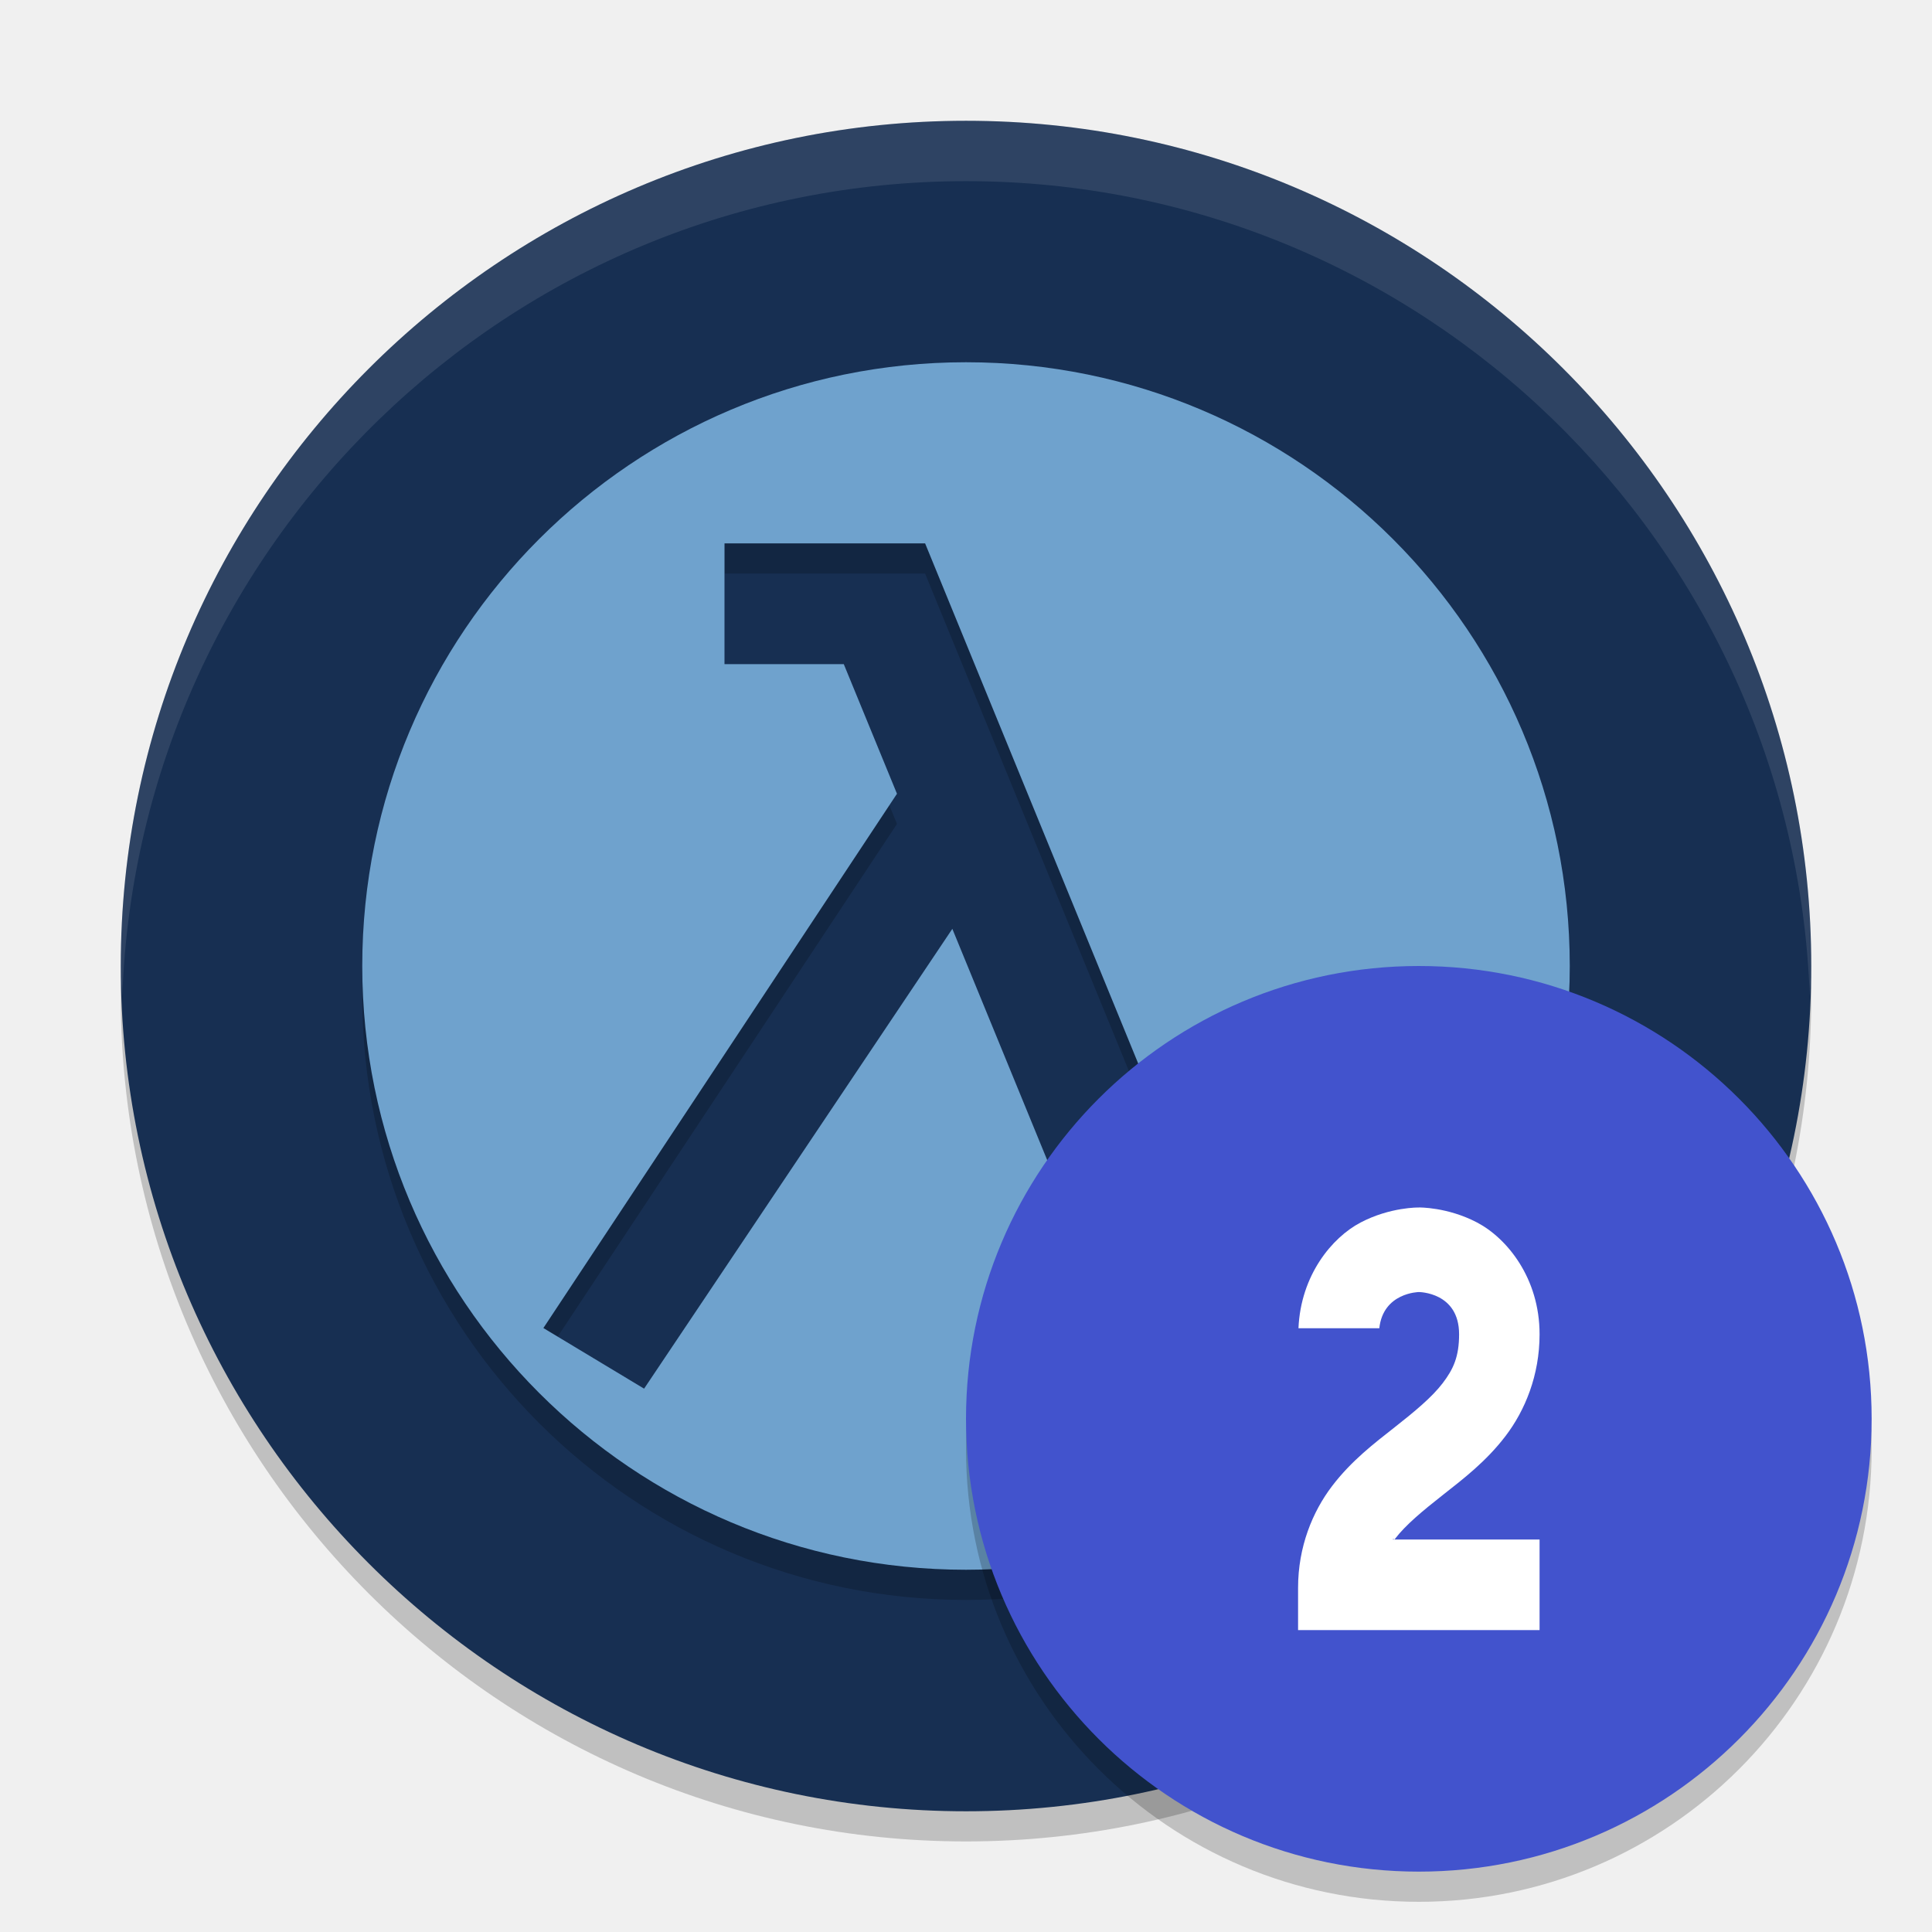
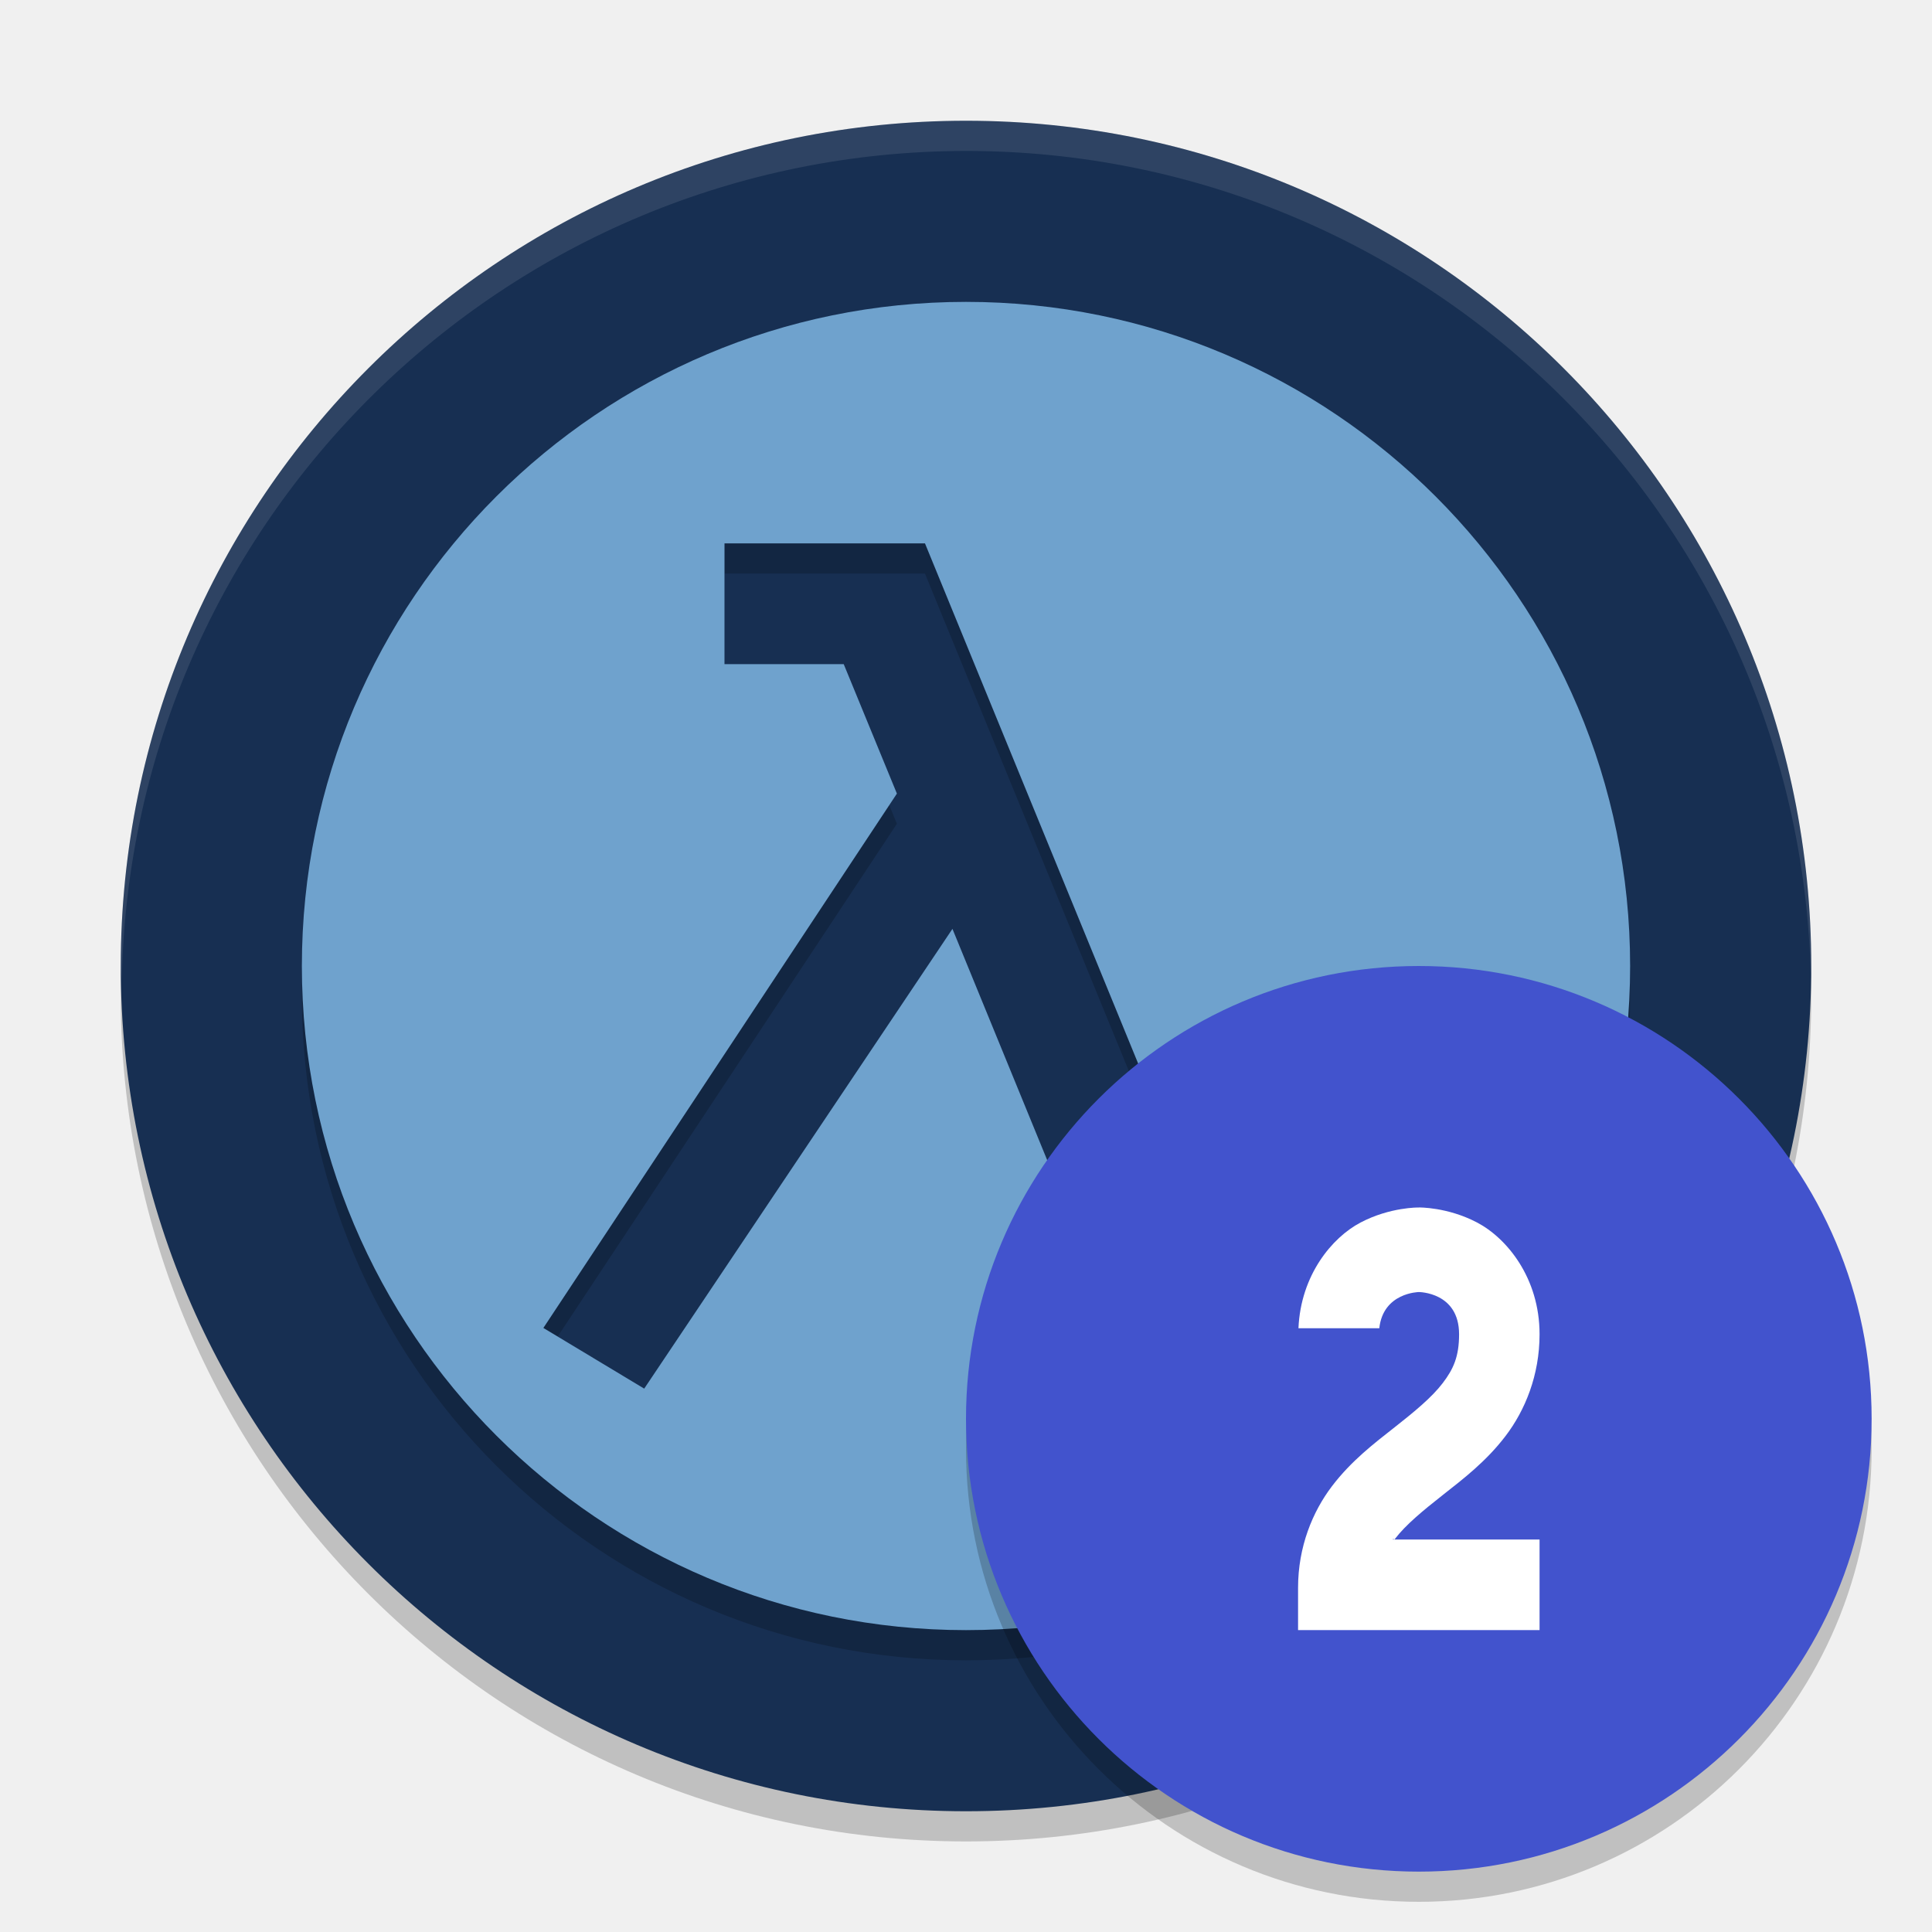
<svg xmlns="http://www.w3.org/2000/svg" width="64" height="64" version="1.1">
-   <g transform="translate(4e-4)">
-     <path d="m4.051 32c-0.012 0.334-0.051 0.662-0.051 1-3e-7 15.432 12.568 28 28 28 15.432 0 28-12.568 28-28 0-0.338-0.038-0.666-0.05-1-0.534 14.968-12.856 27-27.95 27-15.094 0-27.416-12.032-27.95-27z" style="opacity:.2" />
-     <path d="m32 4.001c-15.432 0-28 12.568-28 28 0 15.432 12.568 28 28 28 15.432 0 28-12.568 28-28 0-15.431-12.568-28-28-28z" style="fill:#172f52" />
-     <path d="m32 13a20 20 0 0 0-20 20 20 20 0 0 0 20 20 20 20 0 0 0 20-20 20 20 0 0 0-20-20zm-8 6h6.645l8.936 21.811 4.672-1.877 1.49 3.713-8.352 3.354v-2e-3l-0.006 2e-3 -5.838-14.232-10.211 15.232-3.336-2.008 11.713-17.699-1.762-4.293h-3.951z" style="opacity:.2" />
-     <path d="m32 12a20 20 0 0 0-20 20 20 20 0 0 0 20 20 20 20 0 0 0 20-20 20 20 0 0 0-20-20zm-8 6h6.645l8.936 21.811 4.672-1.877 1.49 3.713-8.352 3.354v-2e-3l-0.006 2e-3 -5.838-14.232-10.211 15.232-3.336-2.008 11.713-17.699-1.762-4.293h-3.951z" style="fill:#6fa2cd" />
-     <path d="m32 4.001c-15.432 0-28 12.568-28 28 0 0.338 0.039 0.666 0.051 1 0.533-14.967 12.854-27 27.95-27 15.094 0 27.416 12.033 27.95 27 0.012-0.334 0.05-0.662 0.05-1 0-15.431-12.568-28-28-28z" style="fill:#ffffff;opacity:.1" />
-     <circle cx="47" cy="48" r="15" style="opacity:.2" />
-     <circle cx="47" cy="47" r="15" style="fill:#4253cd" />
-     <path d="m47 40s-0.945-0.019-1.93 0.498c-0.948 0.498-1.981 1.744-2.057 3.502h2.678c0.129-1.185 1.309-1.199 1.309-1.199s1.334-0.002 1.334 1.398c0 0.739-0.187 1.153-0.543 1.619-0.356 0.467-0.923 0.936-1.59 1.461-0.667 0.525-1.432 1.105-2.076 1.951-0.644 0.846-1.125 2.008-1.125 3.369v1.4h8v-3h-4.865c0.042-0.062 0.026 0.043 0.074-0.02 0.356-0.467 0.923-0.934 1.59-1.459 0.667-0.525 1.432-1.107 2.076-1.953 0.644-0.846 1.125-2.008 1.125-3.369 0-1.867-1.086-3.184-2.07-3.701-0.985-0.517-1.93-0.498-1.93-0.498z" style="fill-rule:evenodd;fill:#ffffff" />
-   </g>
+   <circle cx="32" cy="33" r="28" style="opacity:.2" />
+   <circle cx="32" cy="32" r="28" style="fill:#172f52" />
+   <path d="M 32,4 A 28,28 0 0 0 4,32 28,28 0 0 0 4.035,32.5 28,28 0 0 1 32,5 28,28 0 0 1 59.982,32.252 28,28 0 0 0 60,32 28,28 0 0 0 32,4 Z" style="fill:#ffffff;opacity:.1" />
+   <path d="m32 11a22 22 0 0 0-22 22 22 22 0 0 0 22 22 22 22 0 0 0 22-22 22 22 0 0 0-22-22zm-8 8h6.641l8.939 21.811 4.67-1.881 1.49 3.72-8.349 3.35h-0.01l-5.83-14.23-10.211 15.23-3.34-2.01 11.711-17.701-1.762-4.289h-3.949z" style="opacity:.2" />
+   <path d="m32 10a22 22 0 0 0-22 22 22 22 0 0 0 22 22 22 22 0 0 0 22-22 22 22 0 0 0-22-22zm-8 8h6.641l8.939 21.811 4.67-1.881 1.49 3.72-8.349 3.35h-0.01l-5.83-14.23-10.211 15.23-3.34-2.01 11.711-17.701-1.762-4.289h-3.949v-4z" style="fill:#6fa2cd" />
+   <circle cx="47" cy="48" r="15" style="opacity:.2" />
+   <circle cx="47" cy="47" r="15" style="fill:#4253cd" />
+   <path d="m47 40s-0.945-0.019-1.93 0.498c-0.948 0.498-1.981 1.744-2.057 3.502h2.678c0.129-1.185 1.309-1.199 1.309-1.199s1.334-0.002 1.334 1.398c0 0.739-0.187 1.153-0.543 1.619-0.356 0.467-0.923 0.936-1.59 1.461-0.667 0.525-1.432 1.105-2.076 1.951-0.644 0.846-1.125 2.008-1.125 3.369v1.4h8v-3h-4.865c0.042-0.062 0.026 0.043 0.074-0.02 0.356-0.467 0.923-0.934 1.59-1.459 0.667-0.525 1.432-1.107 2.076-1.953 0.644-0.846 1.125-2.008 1.125-3.369 0-1.867-1.086-3.184-2.07-3.701-0.985-0.517-1.93-0.498-1.93-0.498z" style="fill-rule:evenodd;fill:#ffffff" />
</svg>
